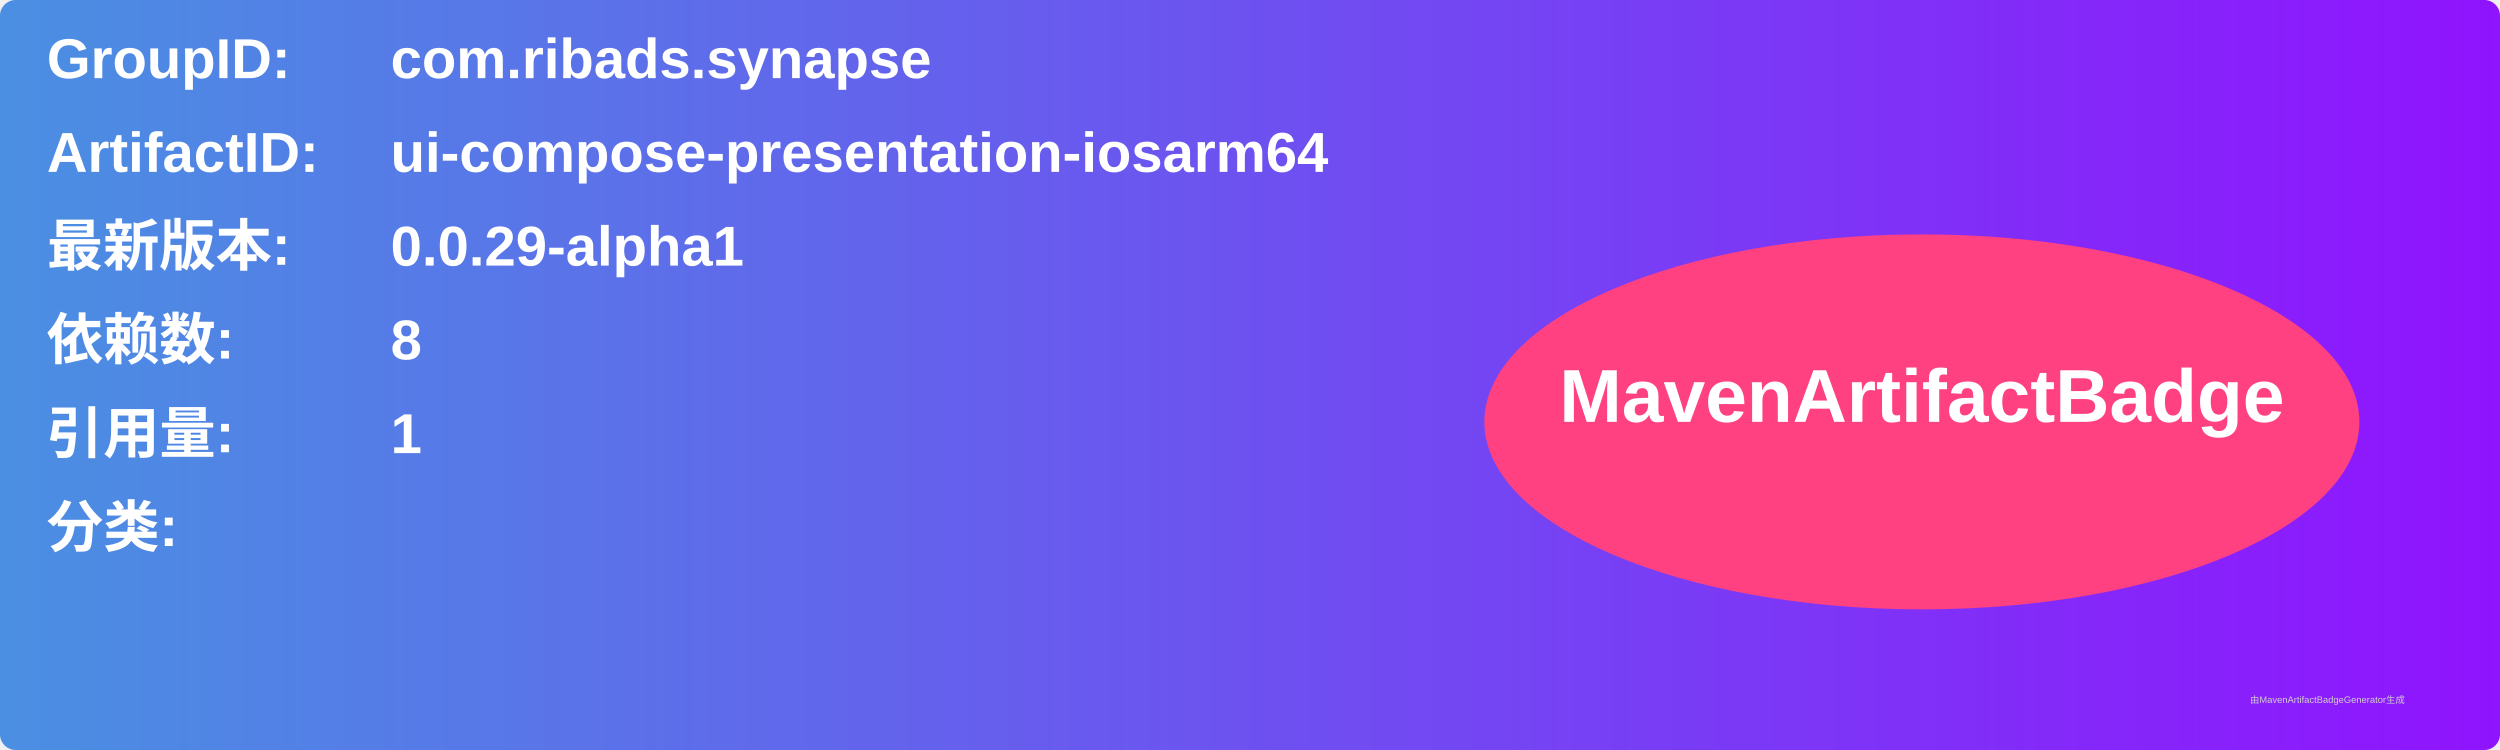
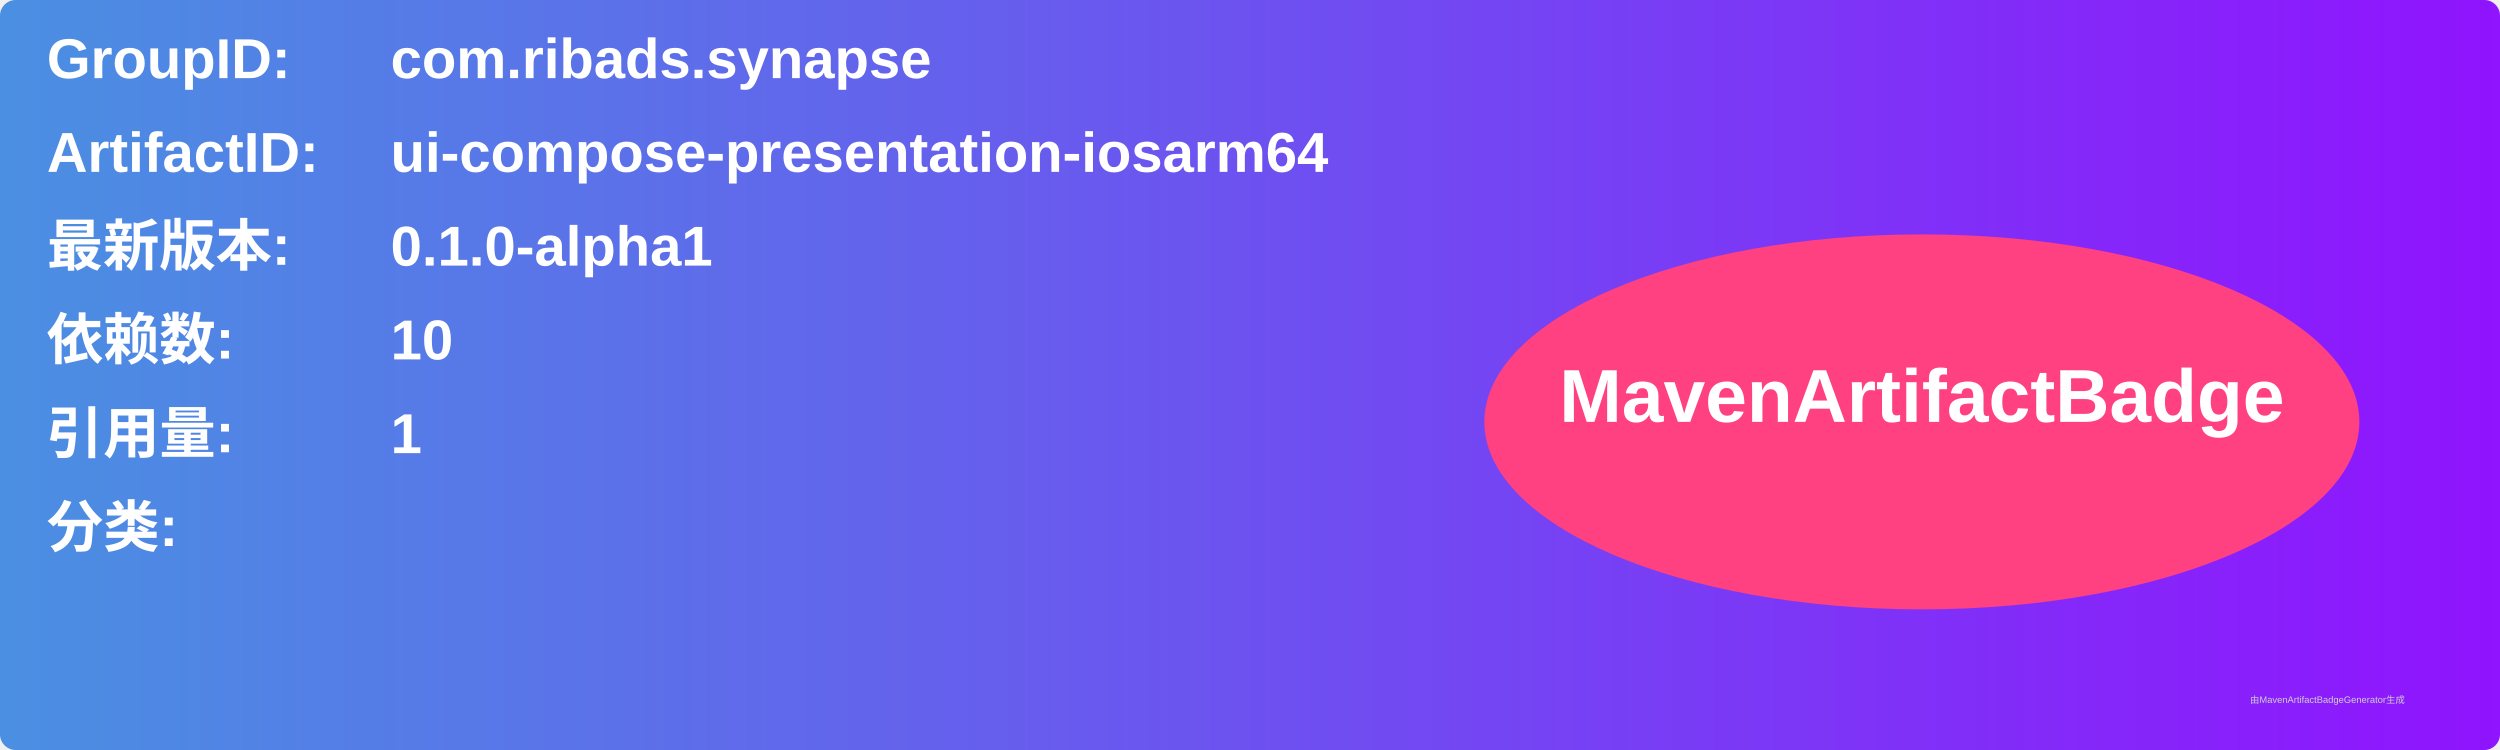
<svg xmlns="http://www.w3.org/2000/svg" width="800" height="240" viewBox="0 0 800 240">
  <linearGradient id="grad" x1="0%" y1="0%" x2="100%" y2="0%">
    <stop offset="0%" stop-color="#4a90e2" />
    <stop offset="100%" stop-color="#9013fe" />
  </linearGradient>
  <rect width="100%" height="100%" rx="5" ry="5" fill="url(#grad)" />
  <g transform="translate(15, 15)">
    <text x="0" y="10" font-family="Arial" font-size="18" fill="white" font-weight="bold" width="260">GroupID:</text>
    <text x="110" y="10" font-family="Arial" font-size="18" fill="white" font-weight="bold" width="460">com.ribads.synapse</text>
    <text x="0" y="40" font-family="Arial" font-size="18" fill="white" font-weight="bold" width="260">ArtifactID:</text>
    <text x="110" y="40" font-family="Arial" font-size="18" fill="white" font-weight="bold" width="460">ui-compose-presentation-iosarm64</text>
    <text x="0" y="70" font-family="Arial" font-size="18" fill="white" font-weight="bold">最新版本:</text>
    <text x="110" y="70" font-family="Arial" font-size="18" fill="white" font-weight="bold">
-       <tspan font-weight="bold">0.0.29-alpha1</tspan>
+       <tspan font-weight="bold">0.1.0-alpha1</tspan>
    </text>
    <text x="0" y="100" font-family="Arial" font-size="18" fill="white" font-weight="bold">依赖数: </text>
    <text x="110" y="100" font-family="Arial" font-size="18" fill="white">
-       <tspan font-weight="bold">8</tspan>
+       <tspan font-weight="bold">10</tspan>
    </text>
    <text x="0" y="130" font-family="Arial" font-size="18" fill="white" font-weight="bold">引用量: </text>
    <text x="110" y="130" font-family="Arial" font-size="18" fill="white">
      <tspan font-weight="bold">1</tspan>
    </text>
    <text x="0" y="160" font-family="Arial" font-size="18" fill="white" font-weight="bold">分类:</text>
    <text x="10" y="190" font-family="Arial" font-size="10" fill="white">
      <tspan font-weight="bold" />
    </text>
    <ellipse cx="600" cy="120" rx="140" ry="60" fill="#ff4081" />
    <text x="600" y="120" text-anchor="middle" font-family="Arial" font-size="24" fill="white" font-weight="bold">MavenArtifactBadge</text>
  </g>
  <text x="720" y="225" font-family="Arial" font-size="3" fill="#d0d0d0">由MavenArtifactBadgeGenerator生成</text>
</svg>
